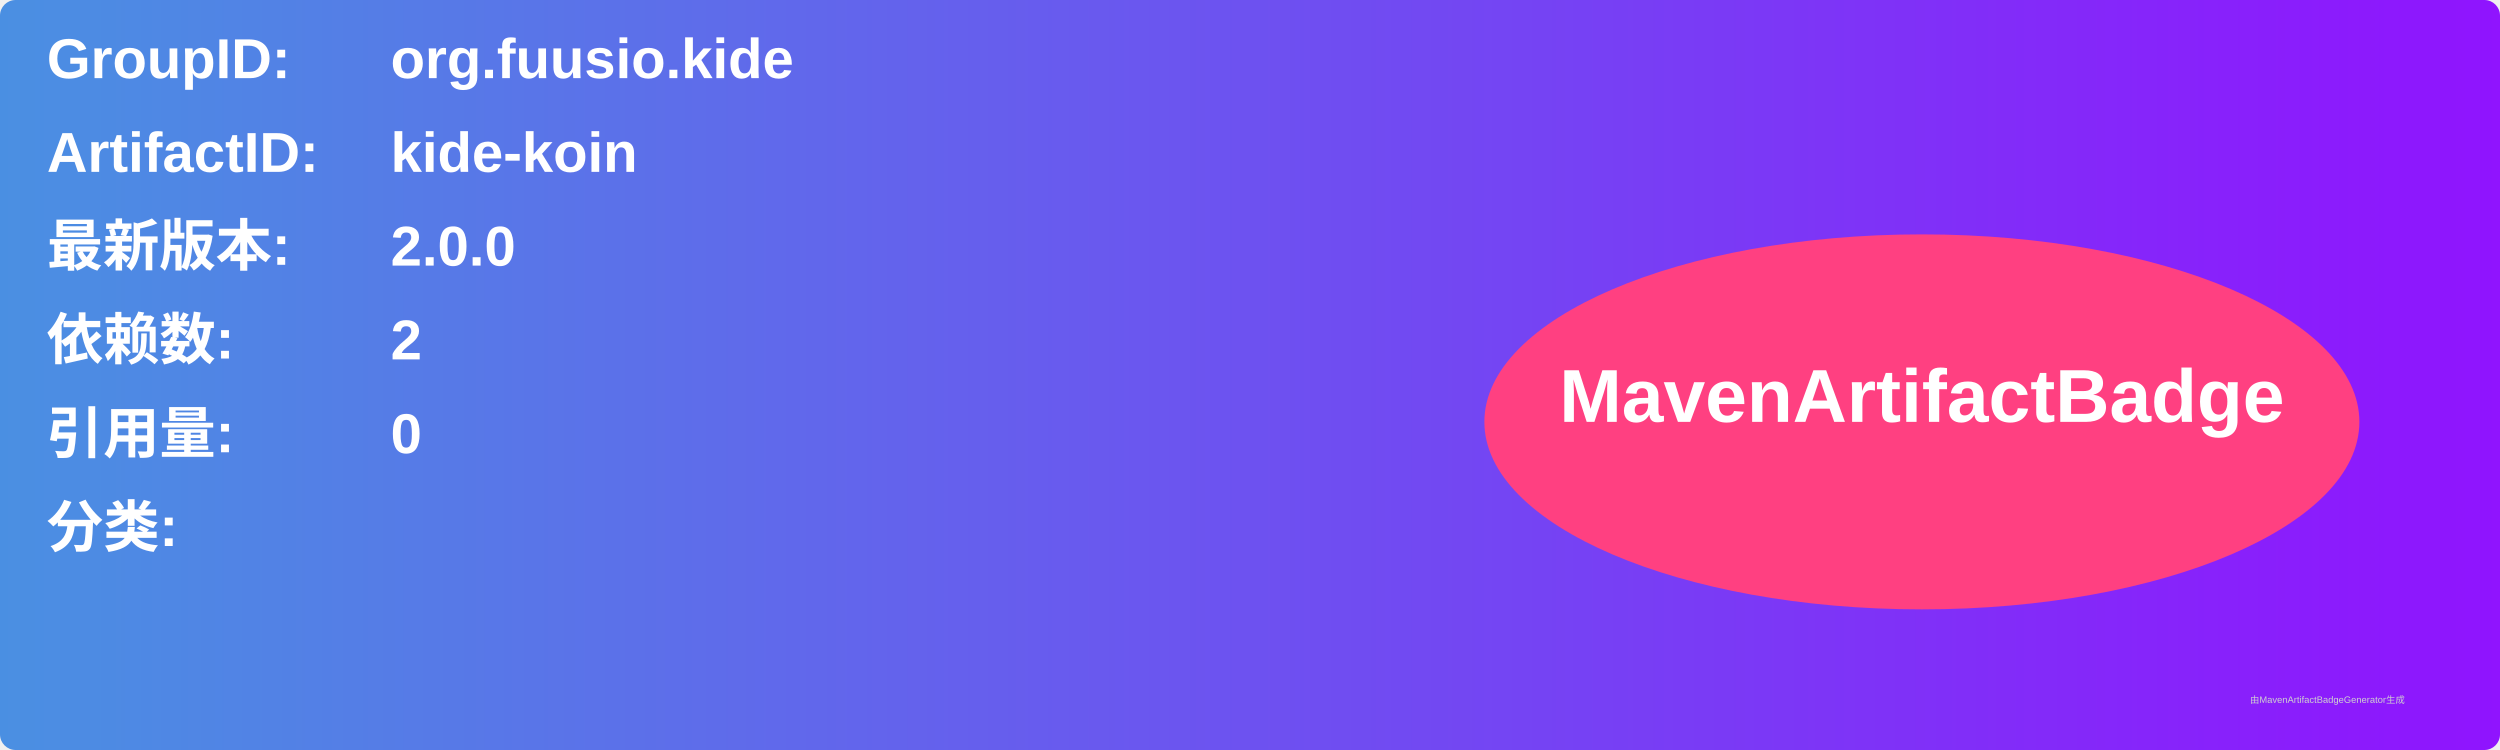
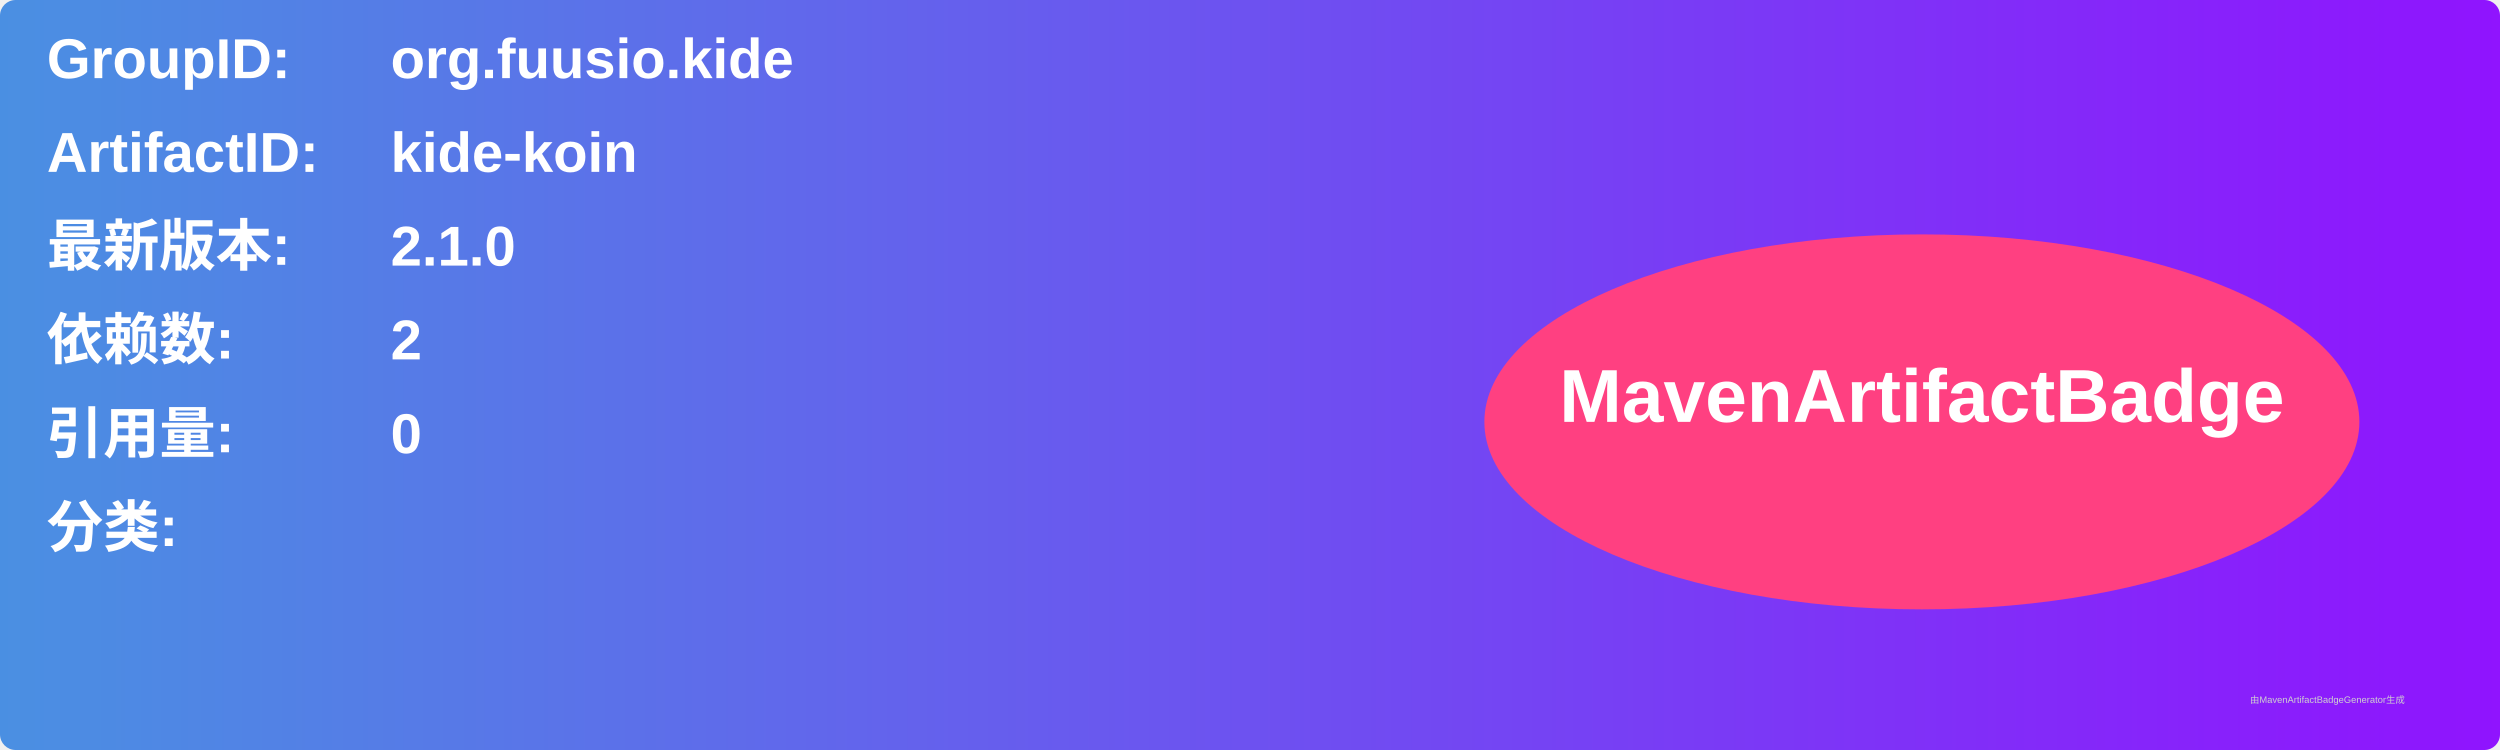
<svg xmlns="http://www.w3.org/2000/svg" width="800" height="240" viewBox="0 0 800 240">
  <linearGradient id="grad" x1="0%" y1="0%" x2="100%" y2="0%">
    <stop offset="0%" stop-color="#4a90e2" />
    <stop offset="100%" stop-color="#9013fe" />
  </linearGradient>
  <rect width="100%" height="100%" rx="5" ry="5" fill="url(#grad)" />
  <g transform="translate(15, 15)">
    <text x="0" y="10" font-family="Arial" font-size="18" fill="white" font-weight="bold" width="260">GroupID:</text>
    <text x="110" y="10" font-family="Arial" font-size="18" fill="white" font-weight="bold" width="460">org.fuusio.kide</text>
    <text x="0" y="40" font-family="Arial" font-size="18" fill="white" font-weight="bold" width="260">ArtifactID:</text>
    <text x="110" y="40" font-family="Arial" font-size="18" fill="white" font-weight="bold" width="460">kide-koin</text>
    <text x="0" y="70" font-family="Arial" font-size="18" fill="white" font-weight="bold">最新版本:</text>
    <text x="110" y="70" font-family="Arial" font-size="18" fill="white" font-weight="bold">
-       <tspan font-weight="bold">2.0.0</tspan>
+       <tspan font-weight="bold">2.1.0</tspan>
    </text>
    <text x="0" y="100" font-family="Arial" font-size="18" fill="white" font-weight="bold">依赖数: </text>
    <text x="110" y="100" font-family="Arial" font-size="18" fill="white">
      <tspan font-weight="bold">2</tspan>
    </text>
    <text x="0" y="130" font-family="Arial" font-size="18" fill="white" font-weight="bold">引用量: </text>
    <text x="110" y="130" font-family="Arial" font-size="18" fill="white">
      <tspan font-weight="bold">0</tspan>
    </text>
    <text x="0" y="160" font-family="Arial" font-size="18" fill="white" font-weight="bold">分类:</text>
    <text x="10" y="190" font-family="Arial" font-size="10" fill="white">
      <tspan font-weight="bold" />
    </text>
    <ellipse cx="600" cy="120" rx="140" ry="60" fill="#ff4081" />
    <text x="600" y="120" text-anchor="middle" font-family="Arial" font-size="24" fill="white" font-weight="bold">MavenArtifactBadge</text>
  </g>
  <text x="720" y="225" font-family="Arial" font-size="3" fill="#d0d0d0">由MavenArtifactBadgeGenerator生成</text>
</svg>
